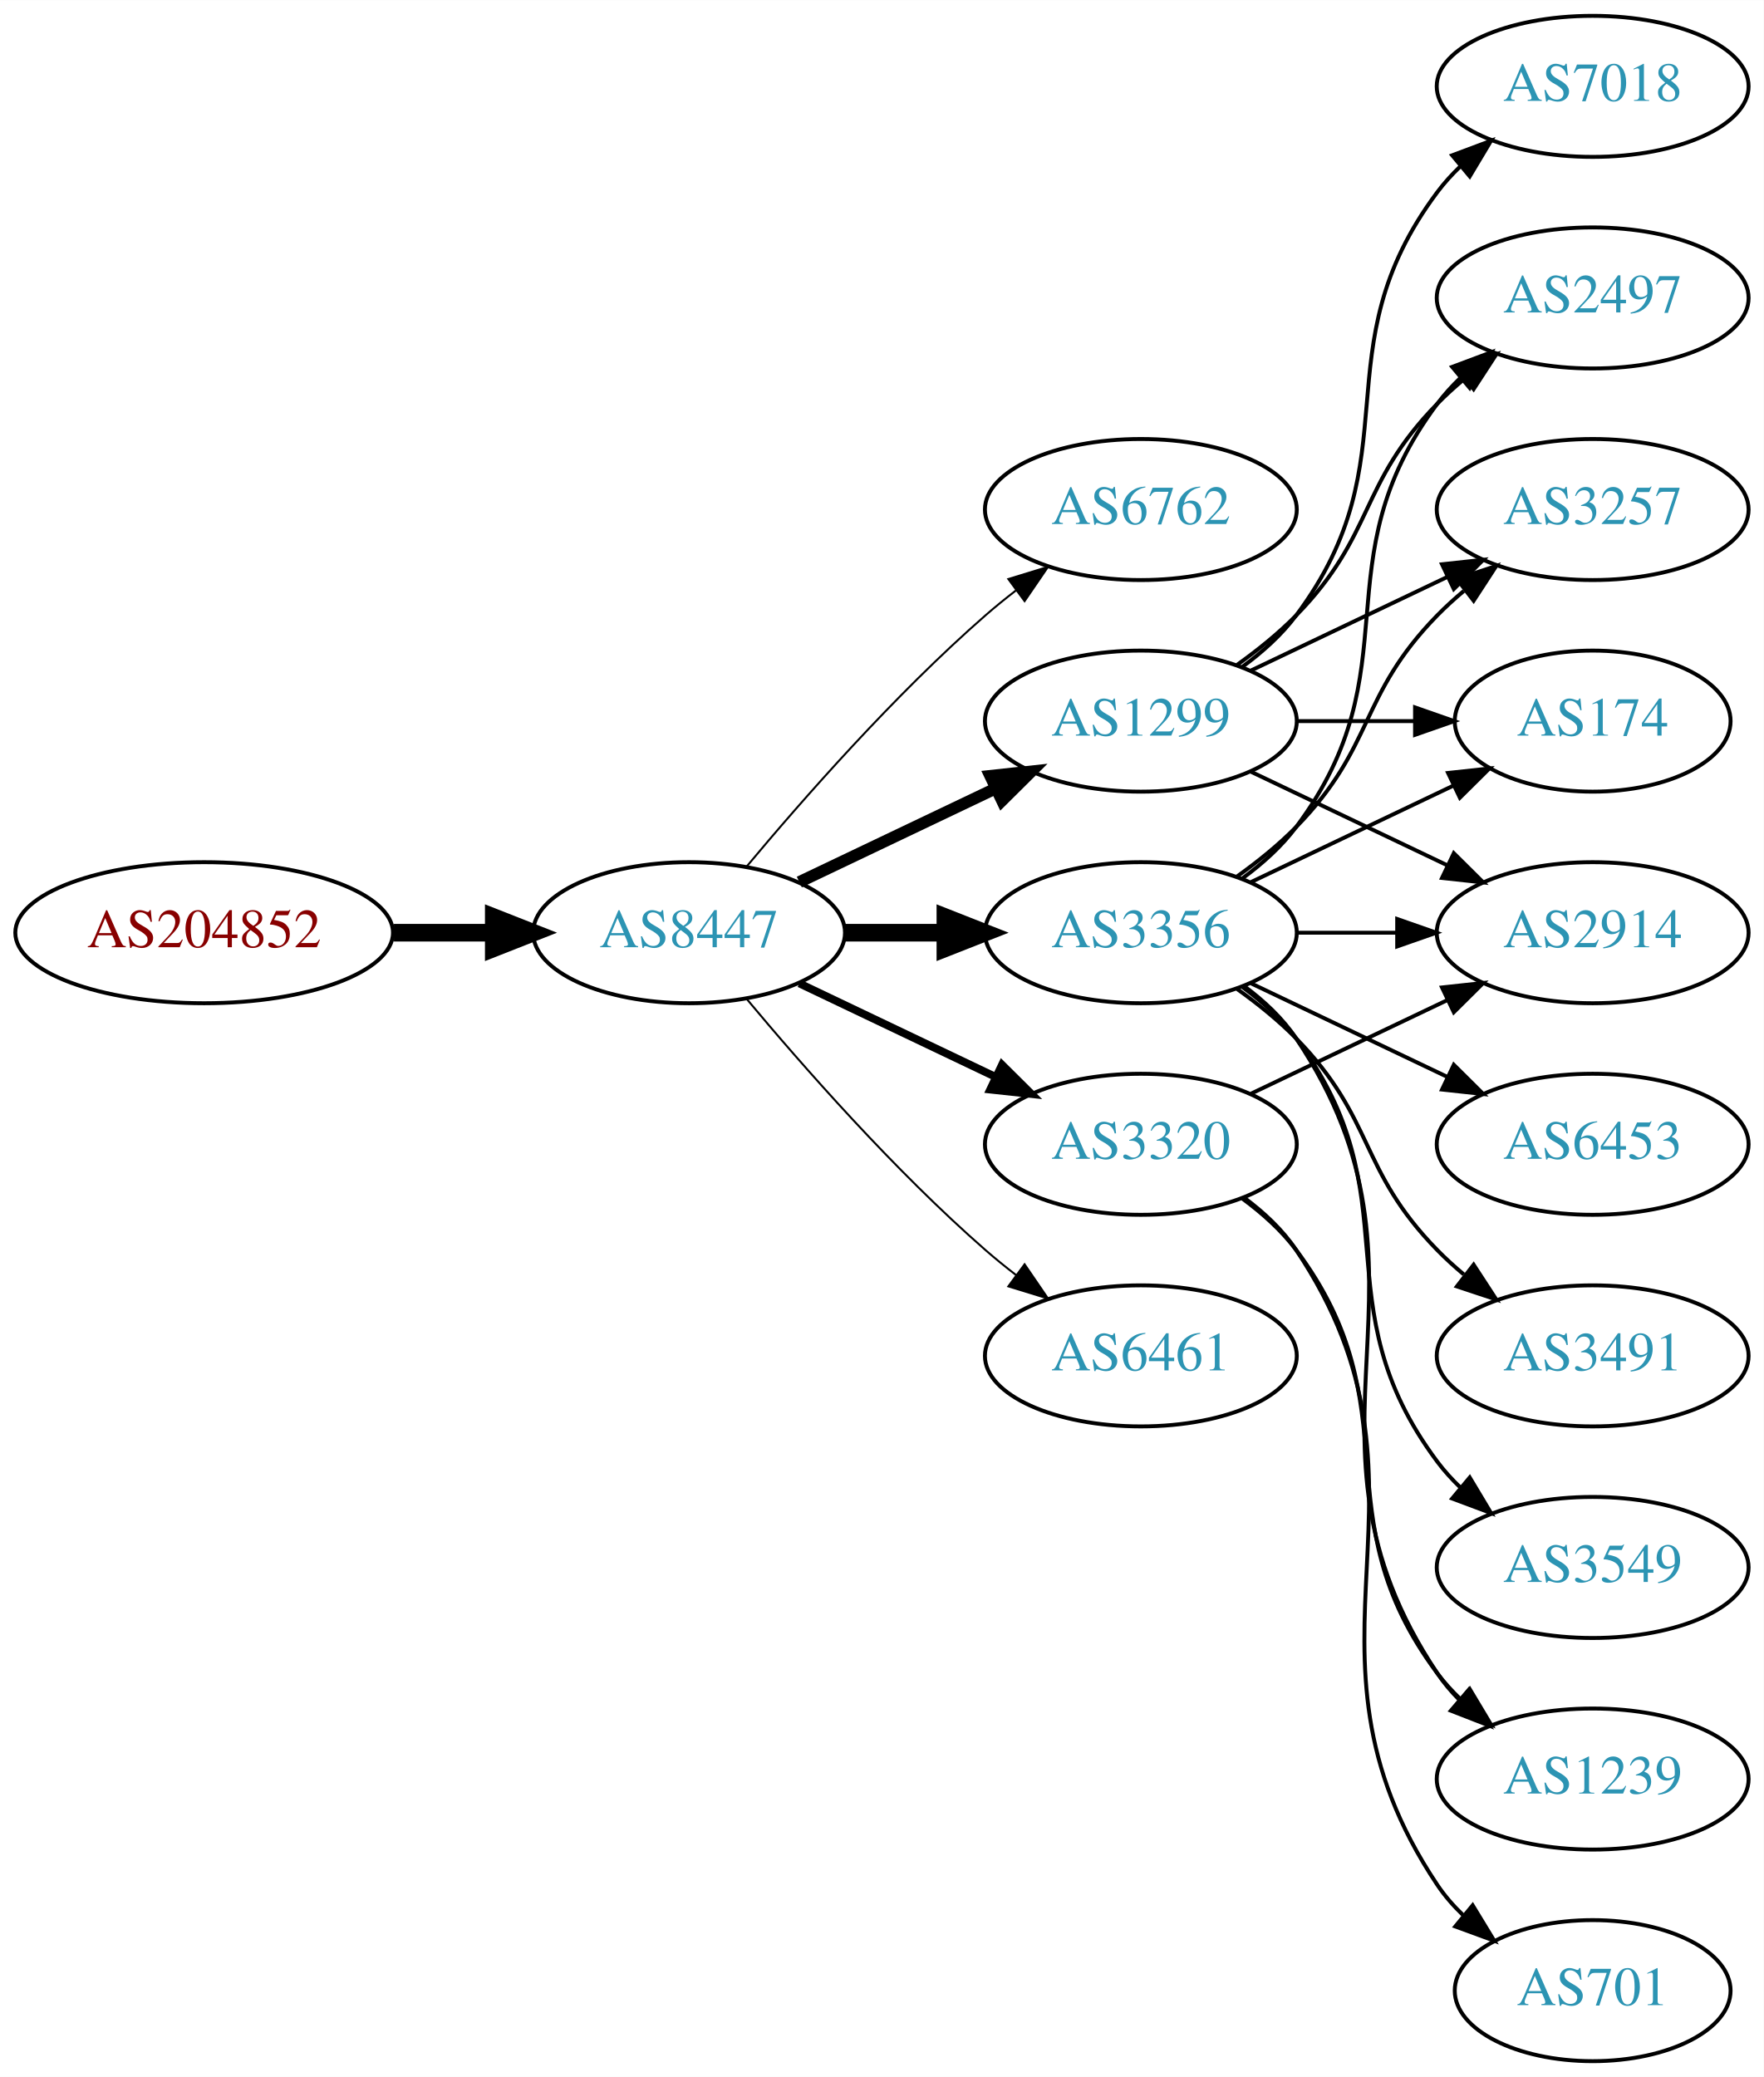
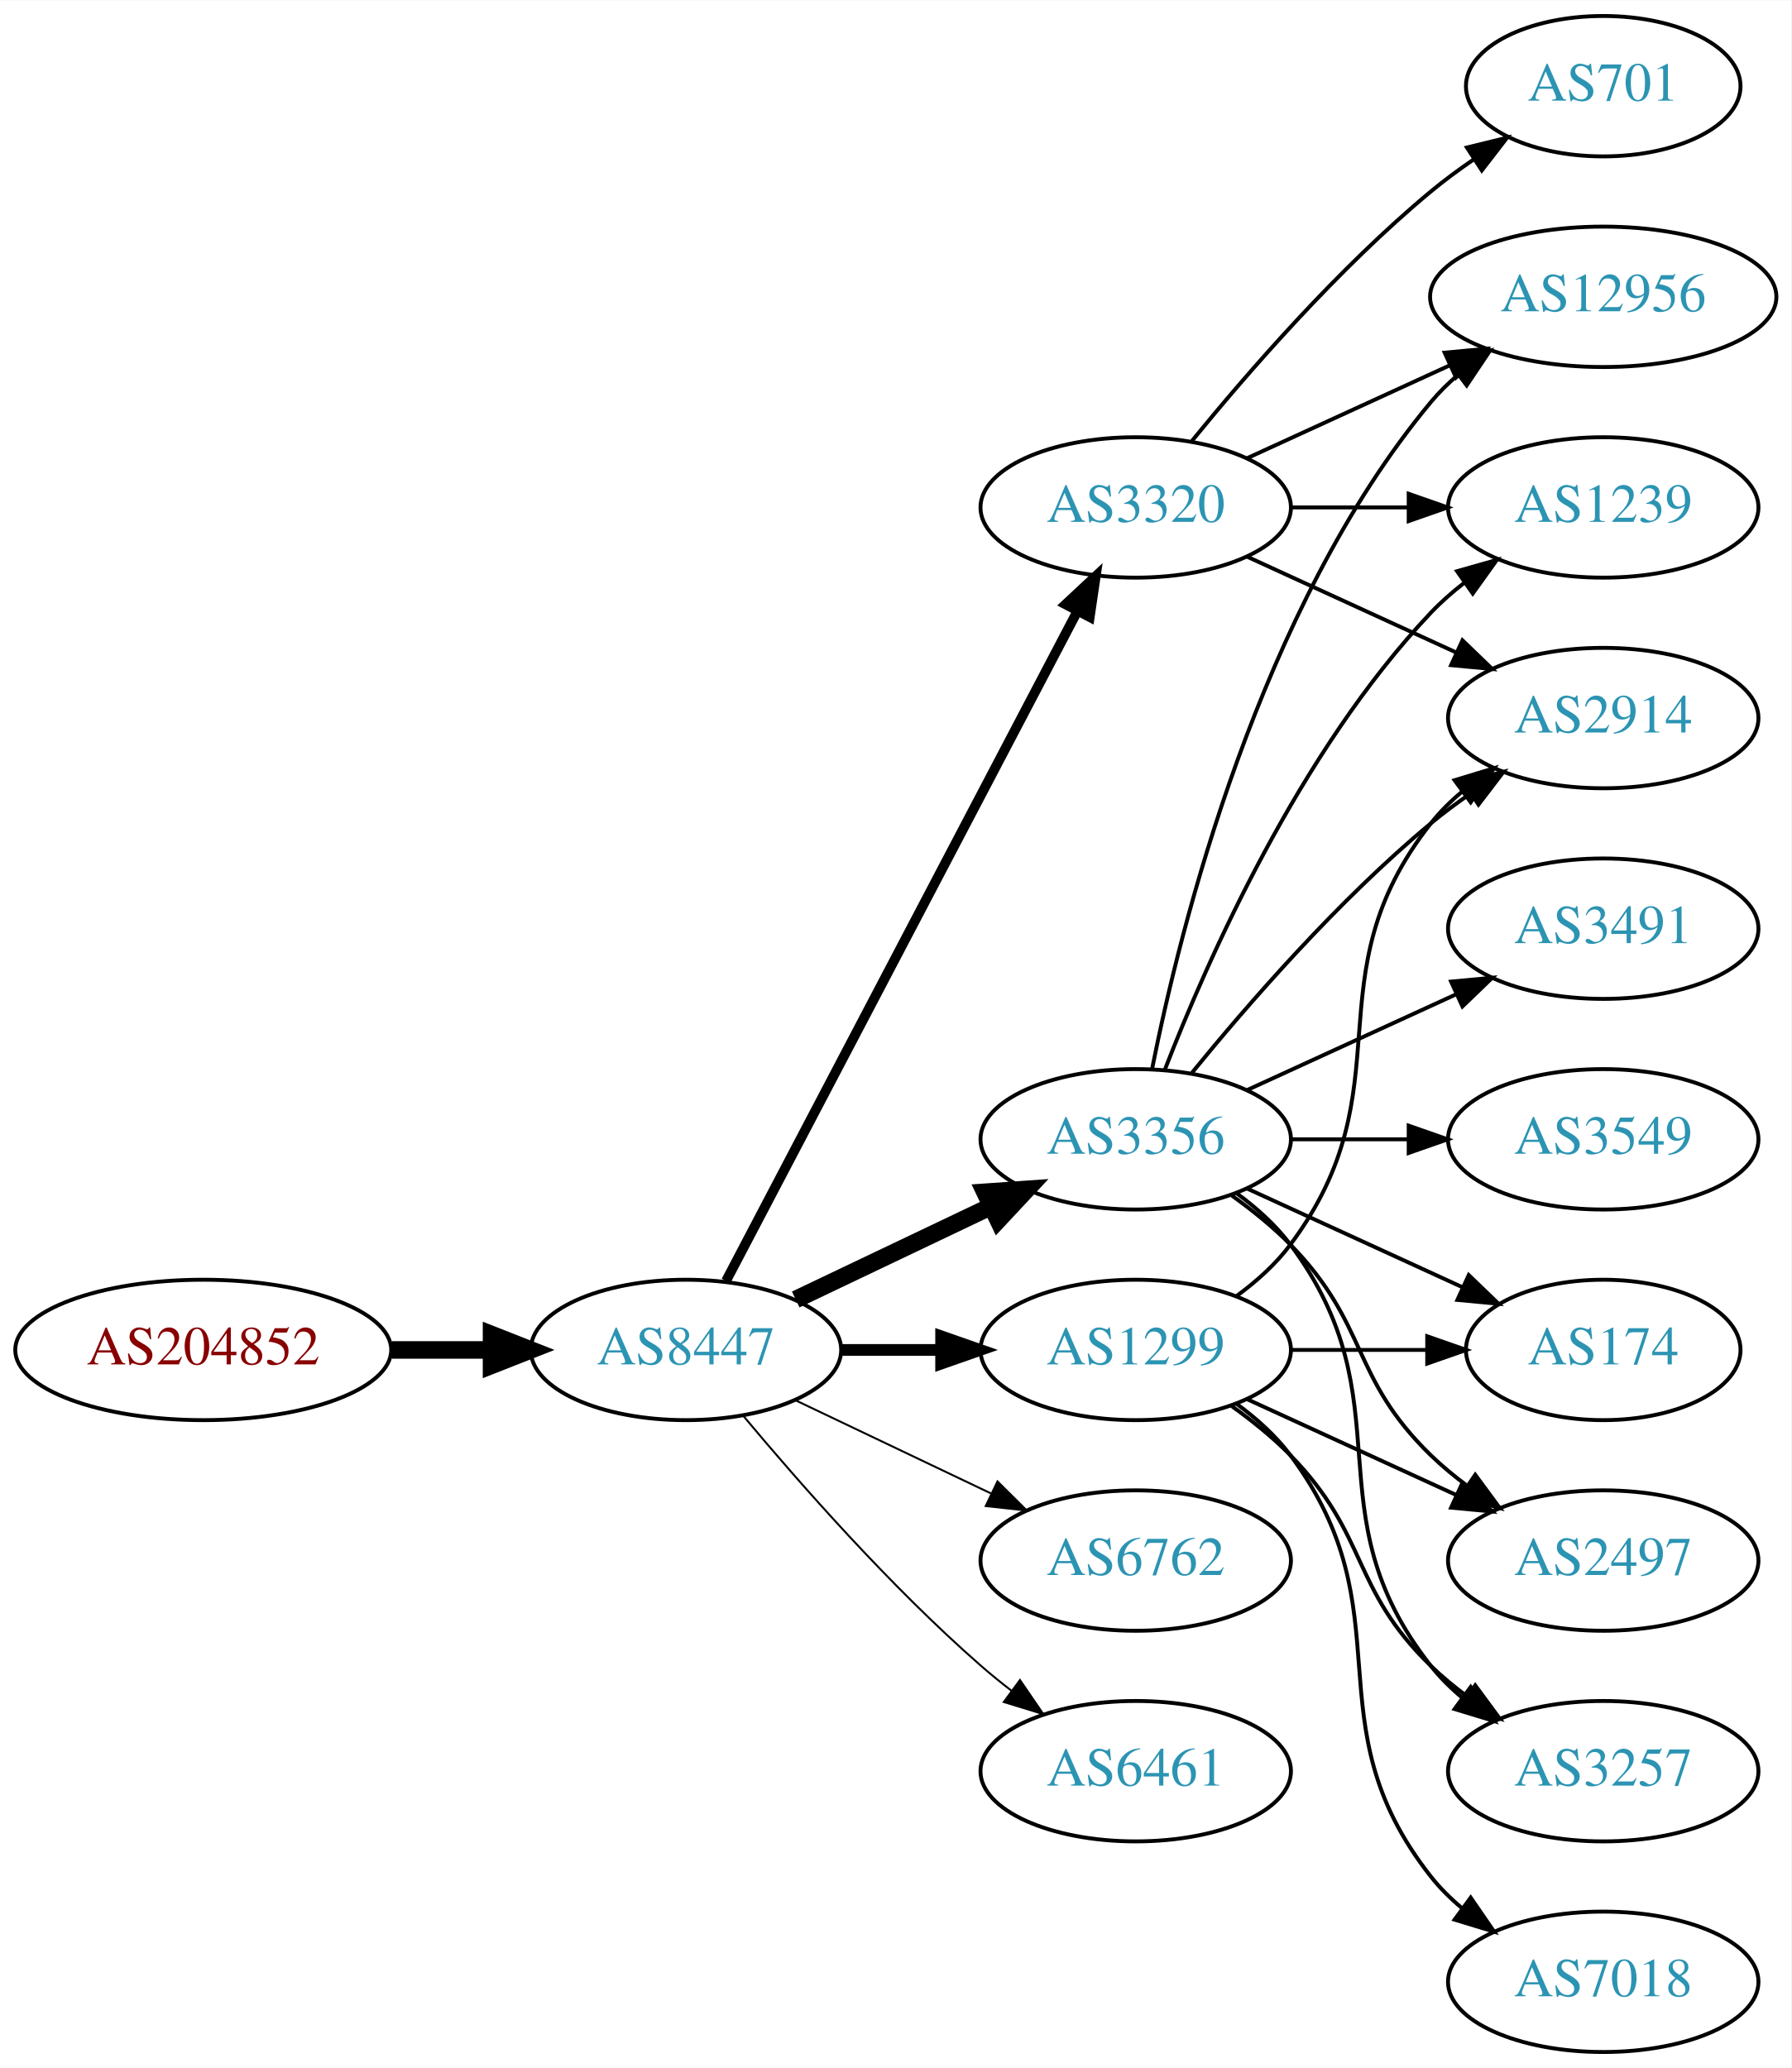
- <svg xmlns="http://www.w3.org/2000/svg" xmlns:xlink="http://www.w3.org/1999/xlink" width="450pt" height="530pt" viewBox="0.00 0.00 450.07 530.00">
+ <svg xmlns="http://www.w3.org/2000/svg" xmlns:xlink="http://www.w3.org/1999/xlink" width="459pt" height="530pt" viewBox="0.00 0.00 459.17 530.00">
  <g id="graph0" class="graph" transform="scale(1 1) rotate(0) translate(4 526)">
-     <polygon fill="white" stroke="none" points="-4,4 -4,-526 446.07,-526 446.07,4 -4,4" />
+     <polygon fill="white" stroke="none" points="-4,4 -4,-526 455.17,-526 455.17,4 -4,4" />
    <g id="node1" class="node">
      <g id="a_node1">
        <a xlink:href="/asn/204852" xlink:title="AS204852 ~ NV-AT [AT]">
-           <ellipse fill="#ffffff" stroke="black" cx="48.096" cy="-288" rx="48.192" ry="18" />
-           <text text-anchor="middle" x="48.096" y="-284.3" font-family="Times,serif" font-size="14.00" fill="#880000">AS204852</text>
+           <ellipse fill="#ffffff" stroke="black" cx="48.096" cy="-180" rx="48.192" ry="18" />
+           <text text-anchor="middle" x="48.096" y="-176.3" font-family="Times,serif" font-size="14.00" fill="#880000">AS204852</text>
        </a>
      </g>
    </g>
    <g id="node2" class="node">
      <g id="a_node2">
        <a xlink:href="/asn/8447" xlink:title="AS8447 ~ A1 Telekom Austria AG [AT]">
-           <ellipse fill="#ffffff" stroke="black" cx="171.838" cy="-288" rx="39.794" ry="18" />
-           <text text-anchor="middle" x="171.838" y="-284.3" font-family="Times,serif" font-size="14.00" fill="#2c94b3">AS8447</text>
+           <ellipse fill="#ffffff" stroke="black" cx="171.838" cy="-180" rx="39.794" ry="18" />
+           <text text-anchor="middle" x="171.838" y="-176.3" font-family="Times,serif" font-size="14.00" fill="#2c94b3">AS8447</text>
        </a>
      </g>
    </g>
    <g id="edge1" class="edge">
-       <path fill="none" stroke="black" stroke-width="4.5" d="M96.513,-288C104.867,-288 113.577,-288 121.969,-288" />
-       <polygon fill="black" stroke="black" stroke-width="4.5" points="122.004,-291.938 132.004,-288 122.004,-284.063 122.004,-291.938" />
+       <path fill="none" stroke="black" stroke-width="4.5" d="M96.513,-180C104.867,-180 113.577,-180 121.969,-180" />
+       <polygon fill="black" stroke="black" stroke-width="4.5" points="122.004,-183.938 132.004,-180 122.004,-176.063 122.004,-183.938" />
    </g>
    <g id="node3" class="node">
      <g id="a_node3">
-         <a xlink:href="/asn/6762" xlink:title="AS6762 ~ TELECOM ITALIA SPARKLE S.p.A. [IT]">
+         <a xlink:href="/asn/3320" xlink:title="AS3320 ~ DTAG [DE]">
          <ellipse fill="#ffffff" stroke="black" cx="287.131" cy="-396" rx="39.794" ry="18" />
-           <text text-anchor="middle" x="287.131" y="-392.3" font-family="Times,serif" font-size="14.00" fill="#2c94b3">AS6762</text>
+           <text text-anchor="middle" x="287.131" y="-392.3" font-family="Times,serif" font-size="14.00" fill="#2c94b3">AS3320</text>
        </a>
      </g>
    </g>
    <g id="edge2" class="edge">
-       <path fill="none" stroke="black" stroke-width="0.5" d="M186.468,-304.817C200.751,-321.929 224.297,-348.745 247.484,-369 249.95,-371.154 252.589,-373.294 255.286,-375.372" />
-       <polygon fill="black" stroke="black" stroke-width="0.5" points="253.311,-378.264 263.44,-381.37 257.459,-372.625 253.311,-378.264" />
+       <path fill="none" stroke="black" stroke-width="2.5" d="M182.109,-197.676C201.951,-235.505 248.628,-324.499 272.115,-369.278" />
+       <polygon fill="black" stroke="black" stroke-width="2.5" points="269.146,-371.152 276.89,-378.383 275.345,-367.901 269.146,-371.152" />
    </g>
    <g id="node4" class="node">
      <g id="a_node4">
-         <a xlink:href="/asn/3356" xlink:title="AS3356 ~ Level 3 Parent, LLC [US]">
-           <ellipse fill="#ffffff" stroke="black" cx="287.131" cy="-288" rx="39.794" ry="18" />
-           <text text-anchor="middle" x="287.131" y="-284.3" font-family="Times,serif" font-size="14.00" fill="#2c94b3">AS3356</text>
+         <a xlink:href="/asn/1299" xlink:title="AS1299 ~ Telia Carrier [EU]">
+           <ellipse fill="#ffffff" stroke="black" cx="287.131" cy="-180" rx="39.794" ry="18" />
+           <text text-anchor="middle" x="287.131" y="-176.3" font-family="Times,serif" font-size="14.00" fill="#2c94b3">AS1299</text>
        </a>
      </g>
    </g>
    <g id="edge3" class="edge">
-       <path fill="none" stroke="black" stroke-width="4.5" d="M211.51,-288C219.713,-288 228.477,-288 237.009,-288" />
-       <polygon fill="black" stroke="black" stroke-width="4.5" points="237.248,-291.938 247.248,-288 237.248,-284.063 237.248,-291.938" />
+       <path fill="none" stroke="black" stroke-width="3" d="M211.51,-180C219.713,-180 228.477,-180 237.009,-180" />
+       <polygon fill="black" stroke="black" stroke-width="3" points="237.248,-183.5 247.248,-180 237.248,-176.5 237.248,-183.5" />
    </g>
    <g id="node5" class="node">
      <g id="a_node5">
-         <a xlink:href="/asn/1299" xlink:title="AS1299 ~ Telia Carrier [EU]">
-           <ellipse fill="#ffffff" stroke="black" cx="287.131" cy="-342" rx="39.794" ry="18" />
-           <text text-anchor="middle" x="287.131" y="-338.3" font-family="Times,serif" font-size="14.00" fill="#2c94b3">AS1299</text>
+         <a xlink:href="/asn/3356" xlink:title="AS3356 ~ Level 3 Parent, LLC [US]">
+           <ellipse fill="#ffffff" stroke="black" cx="287.131" cy="-234" rx="39.794" ry="18" />
+           <text text-anchor="middle" x="287.131" y="-230.3" font-family="Times,serif" font-size="14.00" fill="#2c94b3">AS3356</text>
        </a>
      </g>
    </g>
    <g id="edge4" class="edge">
-       <path fill="none" stroke="black" stroke-width="3" d="M199.974,-300.934C214.968,-308.081 233.789,-317.052 250.013,-324.785" />
-       <polygon fill="black" stroke="black" stroke-width="3" points="248.683,-328.028 259.216,-329.171 251.695,-321.709 248.683,-328.028" />
+       <path fill="none" stroke="black" stroke-width="4.5" d="M199.974,-192.934C214.968,-200.081 233.789,-209.052 250.013,-216.785" />
+       <polygon fill="black" stroke="black" stroke-width="4.5" points="248.495,-220.423 259.216,-221.171 251.883,-213.314 248.495,-220.423" />
    </g>
    <g id="node6" class="node">
      <g id="a_node6">
-         <a xlink:href="/asn/3320" xlink:title="AS3320 ~ DTAG [DE]">
-           <ellipse fill="#ffffff" stroke="black" cx="287.131" cy="-234" rx="39.794" ry="18" />
-           <text text-anchor="middle" x="287.131" y="-230.3" font-family="Times,serif" font-size="14.00" fill="#2c94b3">AS3320</text>
+         <a xlink:href="/asn/6762" xlink:title="AS6762 ~ TELECOM ITALIA SPARKLE S.p.A. [IT]">
+           <ellipse fill="#ffffff" stroke="black" cx="287.131" cy="-126" rx="39.794" ry="18" />
+           <text text-anchor="middle" x="287.131" y="-122.3" font-family="Times,serif" font-size="14.00" fill="#2c94b3">AS6762</text>
        </a>
      </g>
    </g>
    <g id="edge5" class="edge">
-       <path fill="none" stroke="black" stroke-width="2" d="M199.974,-275.066C214.968,-267.919 233.789,-258.948 250.013,-251.215" />
-       <polygon fill="black" stroke="black" stroke-width="2" points="251.695,-254.291 259.216,-246.829 248.683,-247.972 251.695,-254.291" />
+       <path fill="none" stroke="black" stroke-width="0.5" d="M199.974,-167.066C214.968,-159.919 233.789,-150.948 250.013,-143.215" />
+       <polygon fill="black" stroke="black" stroke-width="0.5" points="251.695,-146.291 259.216,-138.829 248.683,-139.972 251.695,-146.291" />
    </g>
    <g id="node7" class="node">
      <g id="a_node7">
        <a xlink:href="/asn/6461" xlink:title="AS6461 ~ Zayo Bandwidth [US]">
-           <ellipse fill="#ffffff" stroke="black" cx="287.131" cy="-180" rx="39.794" ry="18" />
-           <text text-anchor="middle" x="287.131" y="-176.3" font-family="Times,serif" font-size="14.00" fill="#2c94b3">AS6461</text>
+           <ellipse fill="#ffffff" stroke="black" cx="287.131" cy="-72" rx="39.794" ry="18" />
+           <text text-anchor="middle" x="287.131" y="-68.3" font-family="Times,serif" font-size="14.00" fill="#2c94b3">AS6461</text>
        </a>
      </g>
    </g>
    <g id="edge6" class="edge">
-       <path fill="none" stroke="black" stroke-width="0.5" d="M186.468,-271.183C200.751,-254.071 224.297,-227.255 247.484,-207 249.95,-204.846 252.589,-202.706 255.286,-200.628" />
-       <polygon fill="black" stroke="black" stroke-width="0.5" points="257.459,-203.375 263.44,-194.63 253.311,-197.736 257.459,-203.375" />
+       <path fill="none" stroke="black" stroke-width="0.5" d="M186.468,-163.183C200.751,-146.071 224.297,-119.255 247.484,-99 249.95,-96.846 252.589,-94.706 255.286,-92.628" />
+       <polygon fill="black" stroke="black" stroke-width="0.5" points="257.459,-95.375 263.44,-86.63 253.311,-89.736 257.459,-95.375" />
    </g>
    <g id="node8" class="node">
      <g id="a_node8">
-         <a xlink:href="/asn/2497" xlink:title="AS2497 ~ Internet Initiative Japan Inc. [JP]">
-           <ellipse fill="#ffffff" stroke="black" cx="402.424" cy="-450" rx="39.794" ry="18" />
-           <text text-anchor="middle" x="402.424" y="-446.3" font-family="Times,serif" font-size="14.00" fill="#2c94b3">AS2497</text>
+         <a xlink:href="/asn/2914" xlink:title="AS2914 ~ NTT America, Inc. [US]">
+           <ellipse fill="#ffffff" stroke="black" cx="406.973" cy="-342" rx="39.794" ry="18" />
+           <text text-anchor="middle" x="406.973" y="-338.3" font-family="Times,serif" font-size="14.00" fill="#2c94b3">AS2914</text>
        </a>
      </g>
    </g>
    <g id="edge7" class="edge">
-       <path fill="none" stroke="black" d="M313.062,-301.882C318.138,-305.611 323.056,-310.016 326.777,-315 357.049,-355.542 332.506,-382.458 362.777,-423 364.522,-425.336 366.529,-427.545 368.693,-429.617" />
-       <polygon fill="black" stroke="black" points="366.57,-432.405 376.493,-436.118 371.052,-427.027 366.57,-432.405" />
+       <path fill="none" stroke="black" d="M315.76,-383.339C331.717,-376.027 351.987,-366.739 369.27,-358.819" />
+       <polygon fill="black" stroke="black" points="370.885,-361.929 378.518,-354.581 367.969,-355.565 370.885,-361.929" />
    </g>
    <g id="node9" class="node">
      <g id="a_node9">
-         <a xlink:href="/asn/6453" xlink:title="AS6453 ~ TATA COMMUNICATIONS (AMERICA) INC [US]">
-           <ellipse fill="#ffffff" stroke="black" cx="402.424" cy="-234" rx="39.794" ry="18" />
-           <text text-anchor="middle" x="402.424" y="-230.3" font-family="Times,serif" font-size="14.00" fill="#2c94b3">AS6453</text>
+         <a xlink:href="/asn/12956" xlink:title="AS12956 ~ TELXIUS [ES]">
+           <ellipse fill="#ffffff" stroke="black" cx="406.973" cy="-450" rx="44.393" ry="18" />
+           <text text-anchor="middle" x="406.973" y="-446.3" font-family="Times,serif" font-size="14.00" fill="#2c94b3">AS12956</text>
        </a>
      </g>
    </g>
    <g id="edge8" class="edge">
-       <path fill="none" stroke="black" d="M315.267,-275.066C330.261,-267.919 349.082,-258.948 365.306,-251.215" />
-       <polygon fill="black" stroke="black" points="366.988,-254.291 374.509,-246.829 363.976,-247.972 366.988,-254.291" />
+       <path fill="none" stroke="black" d="M315.76,-408.661C331.258,-415.762 350.824,-424.728 367.771,-432.494" />
+       <polygon fill="black" stroke="black" points="366.324,-435.681 376.873,-436.665 369.24,-429.317 366.324,-435.681" />
    </g>
    <g id="node10" class="node">
      <g id="a_node10">
-         <a xlink:href="/asn/3257" xlink:title="AS3257 ~ GTT [DE]">
-           <ellipse fill="#ffffff" stroke="black" cx="402.424" cy="-396" rx="39.794" ry="18" />
-           <text text-anchor="middle" x="402.424" y="-392.3" font-family="Times,serif" font-size="14.00" fill="#2c94b3">AS3257</text>
+         <a xlink:href="/asn/1239" xlink:title="AS1239 ~ Sprint [US]">
+           <ellipse fill="#ffffff" stroke="black" cx="406.973" cy="-396" rx="39.794" ry="18" />
+           <text text-anchor="middle" x="406.973" y="-392.3" font-family="Times,serif" font-size="14.00" fill="#2c94b3">AS1239</text>
        </a>
      </g>
    </g>
    <g id="edge9" class="edge">
-       <path fill="none" stroke="black" d="M311.725,-302.389C316.981,-306.148 322.313,-310.437 326.777,-315 346.95,-335.617 342.605,-348.383 362.777,-369 364.87,-371.139 367.154,-373.218 369.53,-375.21" />
-       <polygon fill="black" stroke="black" points="367.774,-378.275 377.83,-381.611 372.049,-372.732 367.774,-378.275" />
+       <path fill="none" stroke="black" d="M327.044,-396C336.597,-396 346.947,-396 356.909,-396" />
+       <polygon fill="black" stroke="black" points="357.102,-399.5 367.102,-396 357.102,-392.5 357.102,-399.5" />
    </g>
    <g id="node11" class="node">
      <g id="a_node11">
-         <a xlink:href="/asn/3491" xlink:title="AS3491 ~ PCCW Global, Inc. [US]">
-           <ellipse fill="#ffffff" stroke="black" cx="402.424" cy="-180" rx="39.794" ry="18" />
-           <text text-anchor="middle" x="402.424" y="-176.3" font-family="Times,serif" font-size="14.00" fill="#2c94b3">AS3491</text>
+         <a xlink:href="/asn/701" xlink:title="AS701 ~ UUNET [US]">
+           <ellipse fill="#ffffff" stroke="black" cx="406.973" cy="-504" rx="35.194" ry="18" />
+           <text text-anchor="middle" x="406.973" y="-500.3" font-family="Times,serif" font-size="14.00" fill="#2c94b3">AS701</text>
        </a>
      </g>
    </g>
    <g id="edge10" class="edge">
-       <path fill="none" stroke="black" d="M311.725,-273.611C316.981,-269.852 322.313,-265.563 326.777,-261 346.95,-240.383 342.605,-227.617 362.777,-207 364.87,-204.861 367.154,-202.782 369.53,-200.79" />
-       <polygon fill="black" stroke="black" points="372.049,-203.268 377.83,-194.389 367.774,-197.725 372.049,-203.268" />
+       <path fill="none" stroke="black" d="M301.55,-413.065C315.665,-430.375 339.079,-457.345 362.777,-477 366.241,-479.872 370.033,-482.669 373.888,-485.308" />
+       <polygon fill="black" stroke="black" points="372.03,-488.275 382.32,-490.797 375.849,-482.408 372.03,-488.275" />
+     </g>
+     <g id="edge22" class="edge">
+       <path fill="none" stroke="black" d="M313.062,-193.882C318.138,-197.611 323.056,-202.016 326.777,-207 357.049,-247.542 331.479,-275.246 362.777,-315 365.102,-317.953 367.846,-320.67 370.805,-323.147" />
+       <polygon fill="black" stroke="black" points="368.865,-326.064 379.002,-329.145 372.998,-320.415 368.865,-326.064" />
+     </g>
+     <g id="node13" class="node">
+       <g id="a_node13">
+         <a xlink:href="/asn/174" xlink:title="AS174 ~ Cogent Communications [US]">
+           <ellipse fill="#ffffff" stroke="black" cx="406.973" cy="-180" rx="35.194" ry="18" />
+           <text text-anchor="middle" x="406.973" y="-176.3" font-family="Times,serif" font-size="14.00" fill="#2c94b3">AS174</text>
+         </a>
+       </g>
+     </g>
+     <g id="edge20" class="edge">
+       <path fill="none" stroke="black" d="M327.044,-180C338.13,-180 350.29,-180 361.672,-180" />
+       <polygon fill="black" stroke="black" points="361.854,-183.5 371.854,-180 361.854,-176.5 361.854,-183.5" />
+     </g>
+     <g id="node14" class="node">
+       <g id="a_node14">
+         <a xlink:href="/asn/2497" xlink:title="AS2497 ~ Internet Initiative Japan Inc. [JP]">
+           <ellipse fill="#ffffff" stroke="black" cx="406.973" cy="-126" rx="39.794" ry="18" />
+           <text text-anchor="middle" x="406.973" y="-122.3" font-family="Times,serif" font-size="14.00" fill="#2c94b3">AS2497</text>
+         </a>
+       </g>
+     </g>
+     <g id="edge23" class="edge">
+       <path fill="none" stroke="black" d="M315.76,-167.339C331.717,-160.027 351.987,-150.739 369.27,-142.819" />
+       <polygon fill="black" stroke="black" points="370.885,-145.929 378.518,-138.581 367.969,-139.565 370.885,-145.929" />
+     </g>
+     <g id="node16" class="node">
+       <g id="a_node16">
+         <a xlink:href="/asn/3257" xlink:title="AS3257 ~ GTT [DE]">
+           <ellipse fill="#ffffff" stroke="black" cx="406.973" cy="-72" rx="39.794" ry="18" />
+           <text text-anchor="middle" x="406.973" y="-68.3" font-family="Times,serif" font-size="14.00" fill="#2c94b3">AS3257</text>
+         </a>
+       </g>
+     </g>
+     <g id="edge21" class="edge">
+       <path fill="none" stroke="black" d="M311.725,-165.611C316.981,-161.852 322.313,-157.563 326.777,-153 346.95,-132.383 342.084,-119.094 362.777,-99 365.623,-96.237 368.796,-93.614 372.096,-91.166" />
+       <polygon fill="black" stroke="black" points="374.162,-93.993 380.444,-85.462 370.213,-88.214 374.162,-93.993" />
+     </g>
+     <g id="node17" class="node">
+       <g id="a_node17">
+         <a xlink:href="/asn/7018" xlink:title="AS7018 ~ AT&amp;T Services, Inc. [US]">
+           <ellipse fill="#ffffff" stroke="black" cx="406.973" cy="-18" rx="39.794" ry="18" />
+           <text text-anchor="middle" x="406.973" y="-14.3" font-family="Times,serif" font-size="14.00" fill="#2c94b3">AS7018</text>
+         </a>
+       </g>
+     </g>
+     <g id="edge19" class="edge">
+       <path fill="none" stroke="black" d="M313.062,-166.118C318.138,-162.389 323.056,-157.984 326.777,-153 357.049,-112.458 331.479,-84.754 362.777,-45 365.102,-42.047 367.846,-39.33 370.805,-36.853" />
+       <polygon fill="black" stroke="black" points="372.998,-39.585 379.002,-30.855 368.865,-33.936 372.998,-39.585" />
+     </g>
+     <g id="edge11" class="edge">
+       <path fill="none" stroke="black" d="M301.55,-251.065C315.665,-268.375 339.079,-295.345 362.777,-315 365.994,-317.668 369.494,-320.27 373.065,-322.741" />
+       <polygon fill="black" stroke="black" points="371.143,-325.666 381.421,-328.236 374.988,-319.817 371.143,-325.666" />
+     </g>
+     <g id="edge16" class="edge">
+       <path fill="none" stroke="black" d="M291.33,-252.073C298.493,-288.141 318.767,-370.125 362.777,-423 364.871,-425.515 367.261,-427.867 369.819,-430.051" />
+       <polygon fill="black" stroke="black" points="367.768,-432.887 377.867,-436.091 371.97,-427.289 367.768,-432.887" />
+     </g>
+     <g id="edge18" class="edge">
+       <path fill="none" stroke="black" d="M294.654,-251.994C305.404,-279.728 329.062,-333.429 362.777,-369 365.363,-371.728 368.281,-374.294 371.349,-376.677" />
+       <polygon fill="black" stroke="black" points="369.503,-379.658 379.697,-382.543 373.527,-373.93 369.503,-379.658" />
    </g>
    <g id="node12" class="node">
      <g id="a_node12">
        <a xlink:href="/asn/3549" xlink:title="AS3549 ~ Level 3 Parent, LLC [US]">
-           <ellipse fill="#ffffff" stroke="black" cx="402.424" cy="-126" rx="39.794" ry="18" />
-           <text text-anchor="middle" x="402.424" y="-122.3" font-family="Times,serif" font-size="14.00" fill="#2c94b3">AS3549</text>
-         </a>
-       </g>
-     </g>
-     <g id="edge11" class="edge">
-       <path fill="none" stroke="black" d="M313.062,-274.118C318.138,-270.389 323.056,-265.984 326.777,-261 357.049,-220.458 332.506,-193.542 362.777,-153 364.522,-150.664 366.529,-148.455 368.693,-146.383" />
-       <polygon fill="black" stroke="black" points="371.052,-148.973 376.493,-139.882 366.57,-143.595 371.052,-148.973" />
-     </g>
-     <g id="node13" class="node">
-       <g id="a_node13">
-         <a xlink:href="/asn/174" xlink:title="AS174 ~ Cogent Communications [US]">
-           <ellipse fill="#ffffff" stroke="black" cx="402.424" cy="-342" rx="35.194" ry="18" />
-           <text text-anchor="middle" x="402.424" y="-338.3" font-family="Times,serif" font-size="14.00" fill="#2c94b3">AS174</text>
+           <ellipse fill="#ffffff" stroke="black" cx="406.973" cy="-234" rx="39.794" ry="18" />
+           <text text-anchor="middle" x="406.973" y="-230.3" font-family="Times,serif" font-size="14.00" fill="#2c94b3">AS3549</text>
        </a>
      </g>
    </g>
    <g id="edge12" class="edge">
-       <path fill="none" stroke="black" d="M315.267,-300.934C330.699,-308.29 350.185,-317.577 366.72,-325.459" />
-       <polygon fill="black" stroke="black" points="365.529,-328.768 376.062,-329.911 368.54,-322.449 365.529,-328.768" />
-     </g>
-     <g id="node14" class="node">
-       <g id="a_node14">
-         <a xlink:href="/asn/2914" xlink:title="AS2914 ~ NTT America, Inc. [US]">
-           <ellipse fill="#ffffff" stroke="black" cx="402.424" cy="-288" rx="39.794" ry="18" />
-           <text text-anchor="middle" x="402.424" y="-284.3" font-family="Times,serif" font-size="14.00" fill="#2c94b3">AS2914</text>
-         </a>
-       </g>
+       <path fill="none" stroke="black" d="M327.044,-234C336.597,-234 346.947,-234 356.909,-234" />
+       <polygon fill="black" stroke="black" points="357.102,-237.5 367.102,-234 357.102,-230.5 357.102,-237.5" />
    </g>
    <g id="edge13" class="edge">
-       <path fill="none" stroke="black" d="M326.803,-288C335.006,-288 343.77,-288 352.302,-288" />
-       <polygon fill="black" stroke="black" points="352.541,-291.5 362.541,-288 352.541,-284.5 352.541,-291.5" />
+       <path fill="none" stroke="black" d="M315.76,-221.339C332.176,-213.817 353.158,-204.202 370.754,-196.139" />
+       <polygon fill="black" stroke="black" points="372.499,-199.189 380.132,-191.842 369.583,-192.826 372.499,-199.189" />
+     </g>
+     <g id="edge14" class="edge">
+       <path fill="none" stroke="black" d="M311.725,-219.611C316.981,-215.852 322.313,-211.563 326.777,-207 346.95,-186.383 342.084,-173.094 362.777,-153 365.623,-150.237 368.796,-147.614 372.096,-145.166" />
+       <polygon fill="black" stroke="black" points="374.162,-147.994 380.444,-139.462 370.213,-142.214 374.162,-147.994" />
    </g>
    <g id="node15" class="node">
      <g id="a_node15">
-         <a xlink:href="/asn/1239" xlink:title="AS1239 ~ Sprint [US]">
-           <ellipse fill="#ffffff" stroke="black" cx="402.424" cy="-72" rx="39.794" ry="18" />
-           <text text-anchor="middle" x="402.424" y="-68.3" font-family="Times,serif" font-size="14.00" fill="#2c94b3">AS1239</text>
-         </a>
-       </g>
-     </g>
-     <g id="edge14" class="edge">
-       <path fill="none" stroke="black" d="M313.45,-274.393C318.506,-270.649 323.318,-266.169 326.777,-261 367.802,-199.706 321.753,-160.294 362.777,-99 364.399,-96.577 366.318,-94.305 368.42,-92.19" />
-       <polygon fill="black" stroke="black" points="370.787,-94.771 376.105,-85.607 366.233,-89.454 370.787,-94.771" />
+         <a xlink:href="/asn/3491" xlink:title="AS3491 ~ PCCW Global, Inc. [US]">
+           <ellipse fill="#ffffff" stroke="black" cx="406.973" cy="-288" rx="39.794" ry="18" />
+           <text text-anchor="middle" x="406.973" y="-284.3" font-family="Times,serif" font-size="14.00" fill="#2c94b3">AS3491</text>
+         </a>
+       </g>
    </g>
    <g id="edge15" class="edge">
-       <path fill="none" stroke="black" d="M311.725,-356.389C316.981,-360.148 322.313,-364.437 326.777,-369 346.95,-389.617 342.605,-402.383 362.777,-423 364.87,-425.139 367.154,-427.218 369.53,-429.21" />
-       <polygon fill="black" stroke="black" points="367.774,-432.275 377.83,-435.611 372.049,-426.732 367.774,-432.275" />
-     </g>
-     <g id="edge19" class="edge">
-       <path fill="none" stroke="black" d="M315.267,-354.934C330.261,-362.081 349.082,-371.052 365.306,-378.785" />
-       <polygon fill="black" stroke="black" points="363.976,-382.028 374.509,-383.171 366.988,-375.709 363.976,-382.028" />
-     </g>
-     <g id="edge16" class="edge">
-       <path fill="none" stroke="black" d="M326.803,-342C336.508,-342 346.999,-342 356.962,-342" />
-       <polygon fill="black" stroke="black" points="357.098,-345.5 367.098,-342 357.098,-338.5 357.098,-345.5" />
-     </g>
-     <g id="edge18" class="edge">
-       <path fill="none" stroke="black" d="M315.267,-329.066C330.261,-321.919 349.082,-312.948 365.306,-305.215" />
-       <polygon fill="black" stroke="black" points="366.988,-308.291 374.509,-300.829 363.976,-301.972 366.988,-308.291" />
-     </g>
-     <g id="node16" class="node">
-       <g id="a_node16">
-         <a xlink:href="/asn/7018" xlink:title="AS7018 ~ AT&amp;T Services, Inc. [US]">
-           <ellipse fill="#ffffff" stroke="black" cx="402.424" cy="-504" rx="39.794" ry="18" />
-           <text text-anchor="middle" x="402.424" y="-500.3" font-family="Times,serif" font-size="14.00" fill="#2c94b3">AS7018</text>
-         </a>
-       </g>
+       <path fill="none" stroke="black" d="M315.76,-246.661C331.717,-253.973 351.987,-263.261 369.27,-271.181" />
+       <polygon fill="black" stroke="black" points="367.969,-274.435 378.518,-275.419 370.885,-268.071 367.969,-274.435" />
    </g>
    <g id="edge17" class="edge">
-       <path fill="none" stroke="black" d="M313.062,-355.882C318.138,-359.611 323.056,-364.016 326.777,-369 357.049,-409.542 332.506,-436.458 362.777,-477 364.522,-479.336 366.529,-481.545 368.693,-483.617" />
-       <polygon fill="black" stroke="black" points="366.57,-486.405 376.493,-490.118 371.052,-481.027 366.57,-486.405" />
-     </g>
-     <g id="edge22" class="edge">
-       <path fill="none" stroke="black" d="M315.267,-246.934C330.261,-254.081 349.082,-263.052 365.306,-270.785" />
-       <polygon fill="black" stroke="black" points="363.976,-274.028 374.509,-275.171 366.988,-267.709 363.976,-274.028" />
-     </g>
-     <g id="edge20" class="edge">
-       <path fill="none" stroke="black" d="M313.062,-220.118C318.138,-216.389 323.056,-211.984 326.777,-207 357.049,-166.458 332.506,-139.542 362.777,-99 364.522,-96.664 366.529,-94.455 368.693,-92.383" />
-       <polygon fill="black" stroke="black" points="371.052,-94.973 376.493,-85.882 366.57,-89.595 371.052,-94.973" />
-     </g>
-     <g id="node17" class="node">
-       <g id="a_node17">
-         <a xlink:href="/asn/701" xlink:title="AS701 ~ UUNET [US]">
-           <ellipse fill="#ffffff" stroke="black" cx="402.424" cy="-18" rx="35.194" ry="18" />
-           <text text-anchor="middle" x="402.424" y="-14.3" font-family="Times,serif" font-size="14.00" fill="#2c94b3">AS701</text>
-         </a>
-       </g>
-     </g>
-     <g id="edge21" class="edge">
-       <path fill="none" stroke="black" d="M313.45,-220.393C318.506,-216.649 323.318,-212.169 326.777,-207 367.802,-145.706 321.753,-106.294 362.777,-45 364.644,-42.211 366.904,-39.623 369.383,-37.243" />
-       <polygon fill="black" stroke="black" points="371.801,-39.786 377.306,-30.734 367.358,-34.378 371.801,-39.786" />
+       <path fill="none" stroke="black" d="M313.062,-220.118C318.138,-216.389 323.056,-211.984 326.777,-207 357.049,-166.458 331.479,-138.754 362.777,-99 365.102,-96.047 367.846,-93.33 370.805,-90.853" />
+       <polygon fill="black" stroke="black" points="372.998,-93.585 379.002,-84.855 368.865,-87.936 372.998,-93.585" />
    </g>
  </g>
</svg>
